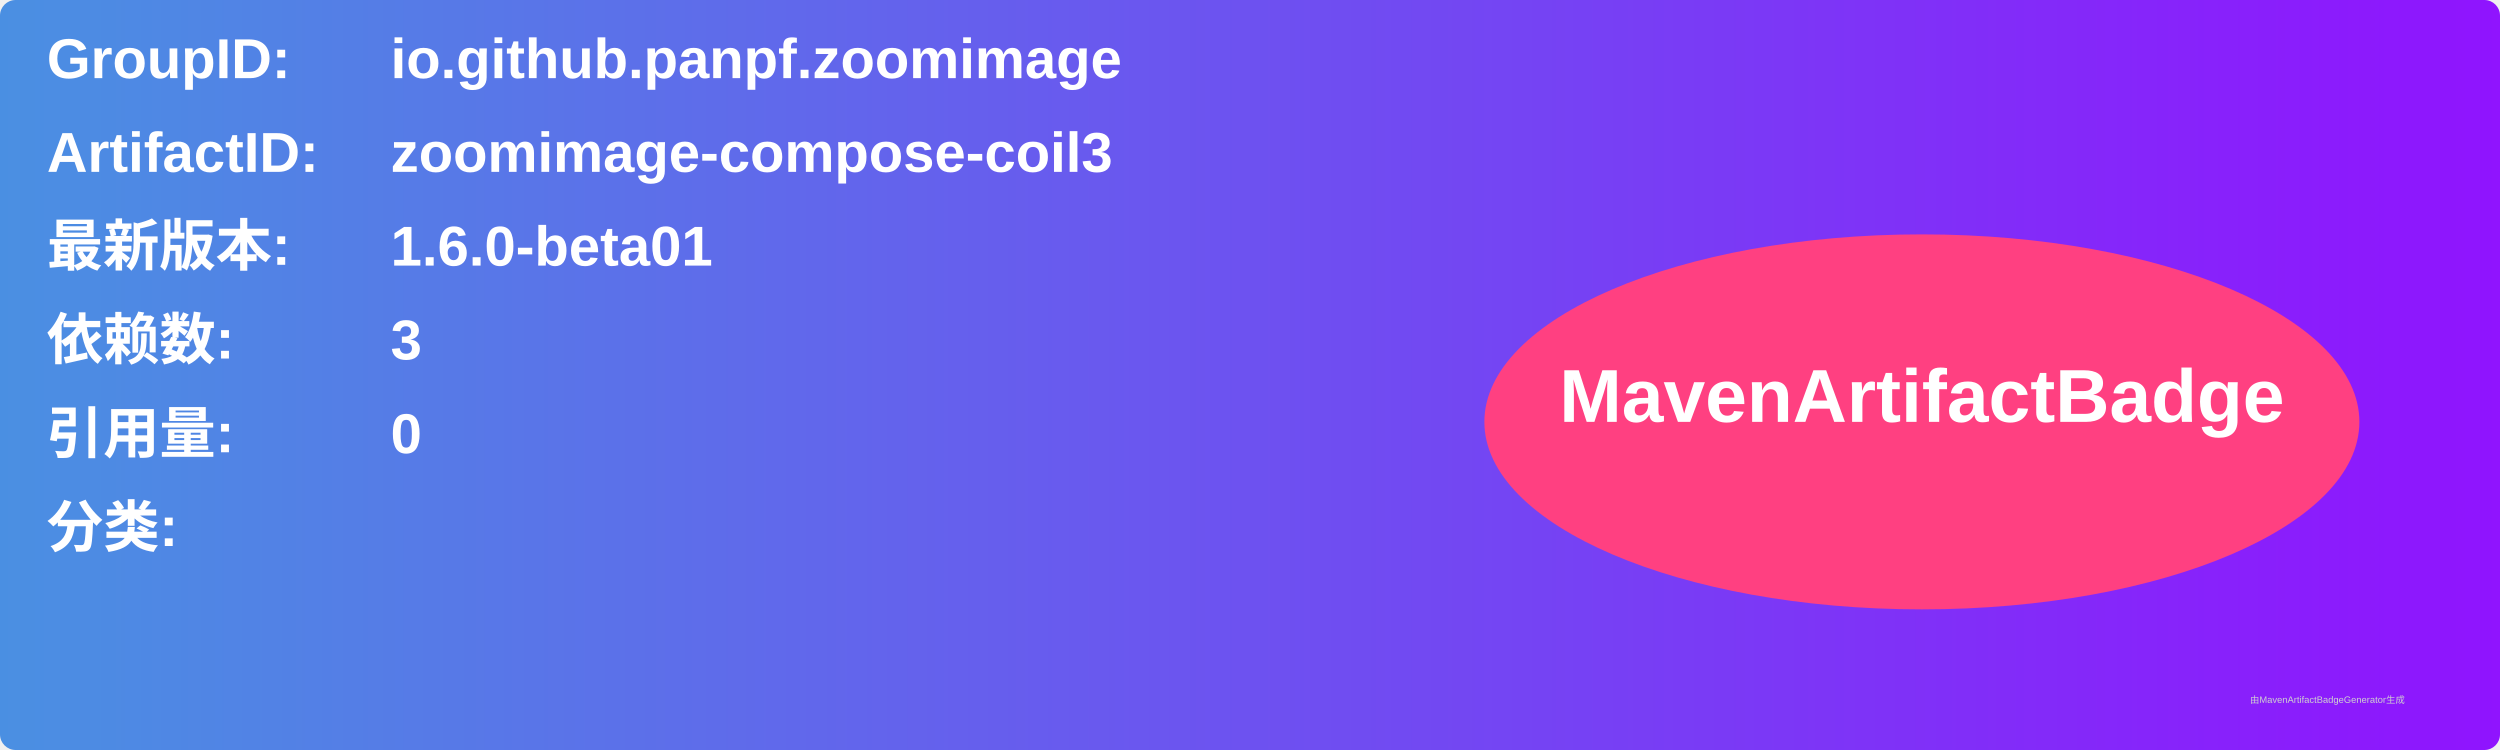
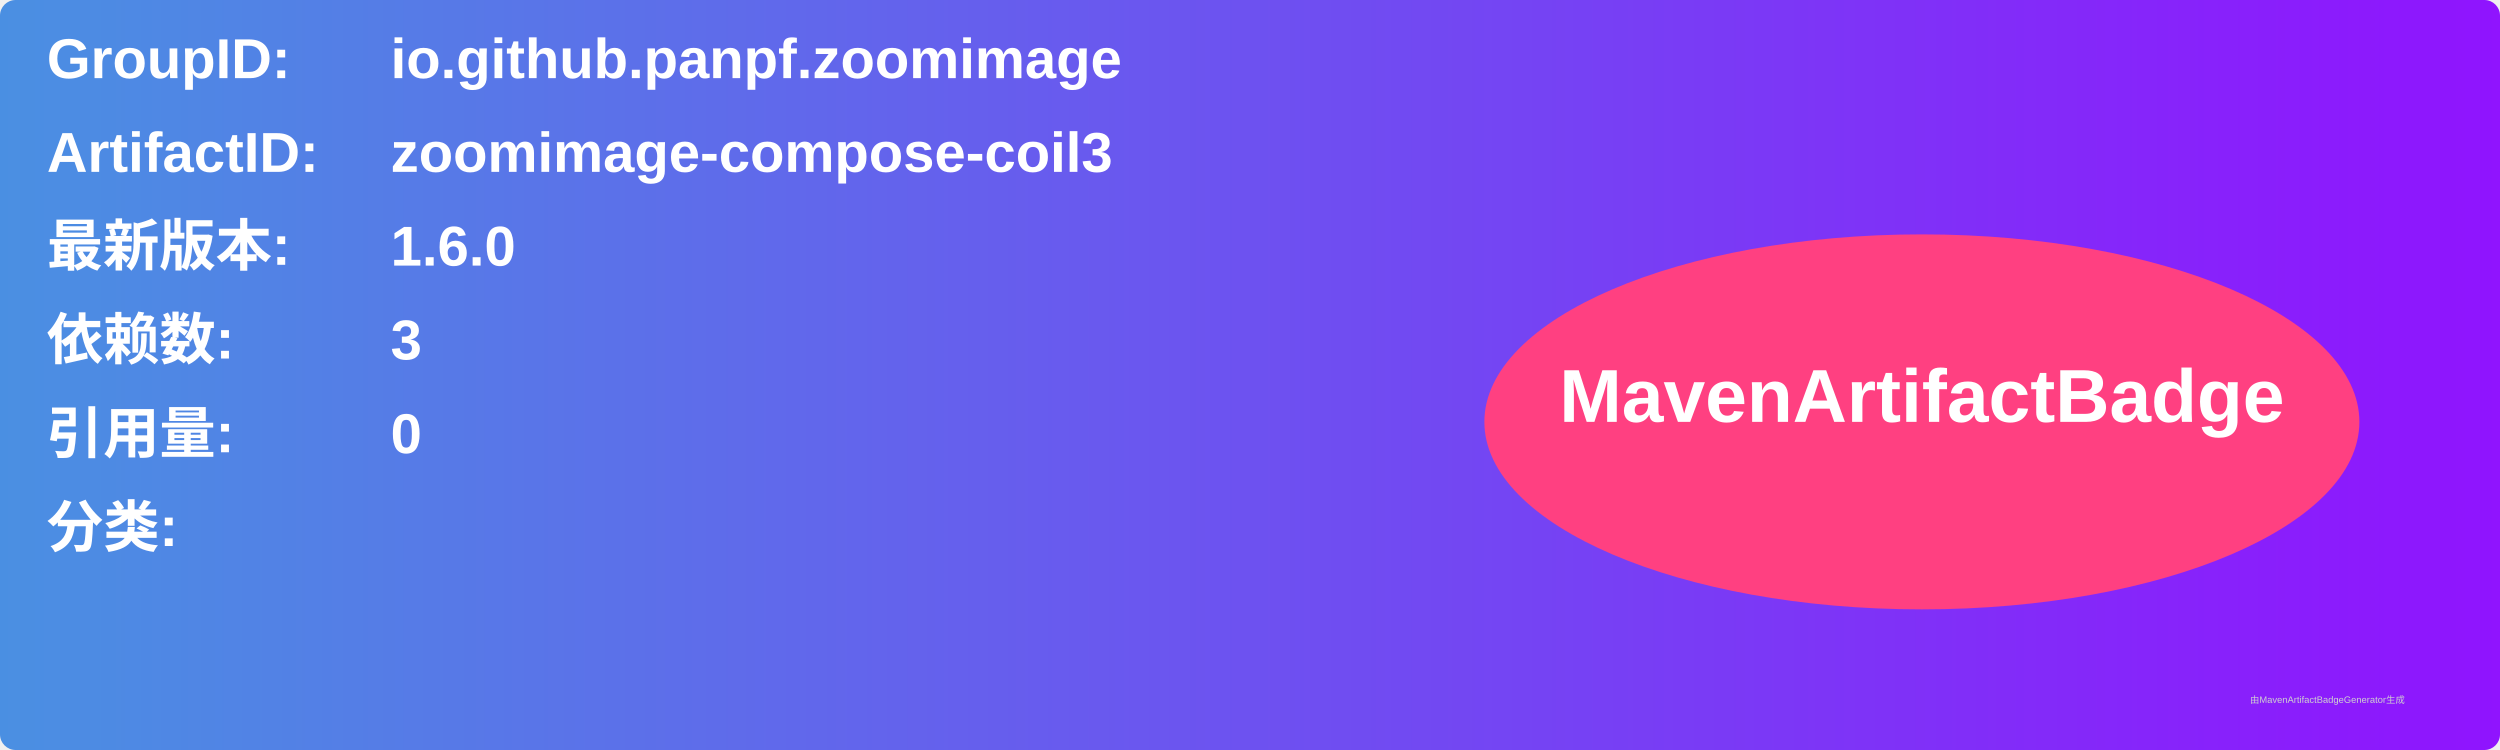
<svg xmlns="http://www.w3.org/2000/svg" width="800" height="240" viewBox="0 0 800 240">
  <linearGradient id="grad" x1="0%" y1="0%" x2="100%" y2="0%">
    <stop offset="0%" stop-color="#4a90e2" />
    <stop offset="100%" stop-color="#9013fe" />
  </linearGradient>
  <rect width="100%" height="100%" rx="5" ry="5" fill="url(#grad)" />
  <g transform="translate(15, 15)">
    <text x="0" y="10" font-family="Arial" font-size="18" fill="white" font-weight="bold" width="260">GroupID:</text>
    <text x="110" y="10" font-family="Arial" font-size="18" fill="white" font-weight="bold" width="460">io.github.panpf.zoomimage</text>
    <text x="0" y="40" font-family="Arial" font-size="18" fill="white" font-weight="bold" width="260">ArtifactID:</text>
    <text x="110" y="40" font-family="Arial" font-size="18" fill="white" font-weight="bold" width="460">zoomimage-compose-coil3</text>
    <text x="0" y="70" font-family="Arial" font-size="18" fill="white" font-weight="bold">最新版本:</text>
    <text x="110" y="70" font-family="Arial" font-size="18" fill="white" font-weight="bold">
-       <tspan font-weight="bold">1.6.0-beta01</tspan>
+       <tspan font-weight="bold">1.6.0</tspan>
    </text>
    <text x="0" y="100" font-family="Arial" font-size="18" fill="white" font-weight="bold">依赖数: </text>
    <text x="110" y="100" font-family="Arial" font-size="18" fill="white">
      <tspan font-weight="bold">3</tspan>
    </text>
    <text x="0" y="130" font-family="Arial" font-size="18" fill="white" font-weight="bold">引用量: </text>
    <text x="110" y="130" font-family="Arial" font-size="18" fill="white">
      <tspan font-weight="bold">0</tspan>
    </text>
    <text x="0" y="160" font-family="Arial" font-size="18" fill="white" font-weight="bold">分类:</text>
    <text x="10" y="190" font-family="Arial" font-size="10" fill="white">
      <tspan font-weight="bold" />
    </text>
    <ellipse cx="600" cy="120" rx="140" ry="60" fill="#ff4081" />
    <text x="600" y="120" text-anchor="middle" font-family="Arial" font-size="24" fill="white" font-weight="bold">MavenArtifactBadge</text>
  </g>
  <text x="720" y="225" font-family="Arial" font-size="3" fill="#d0d0d0">由MavenArtifactBadgeGenerator生成</text>
</svg>
